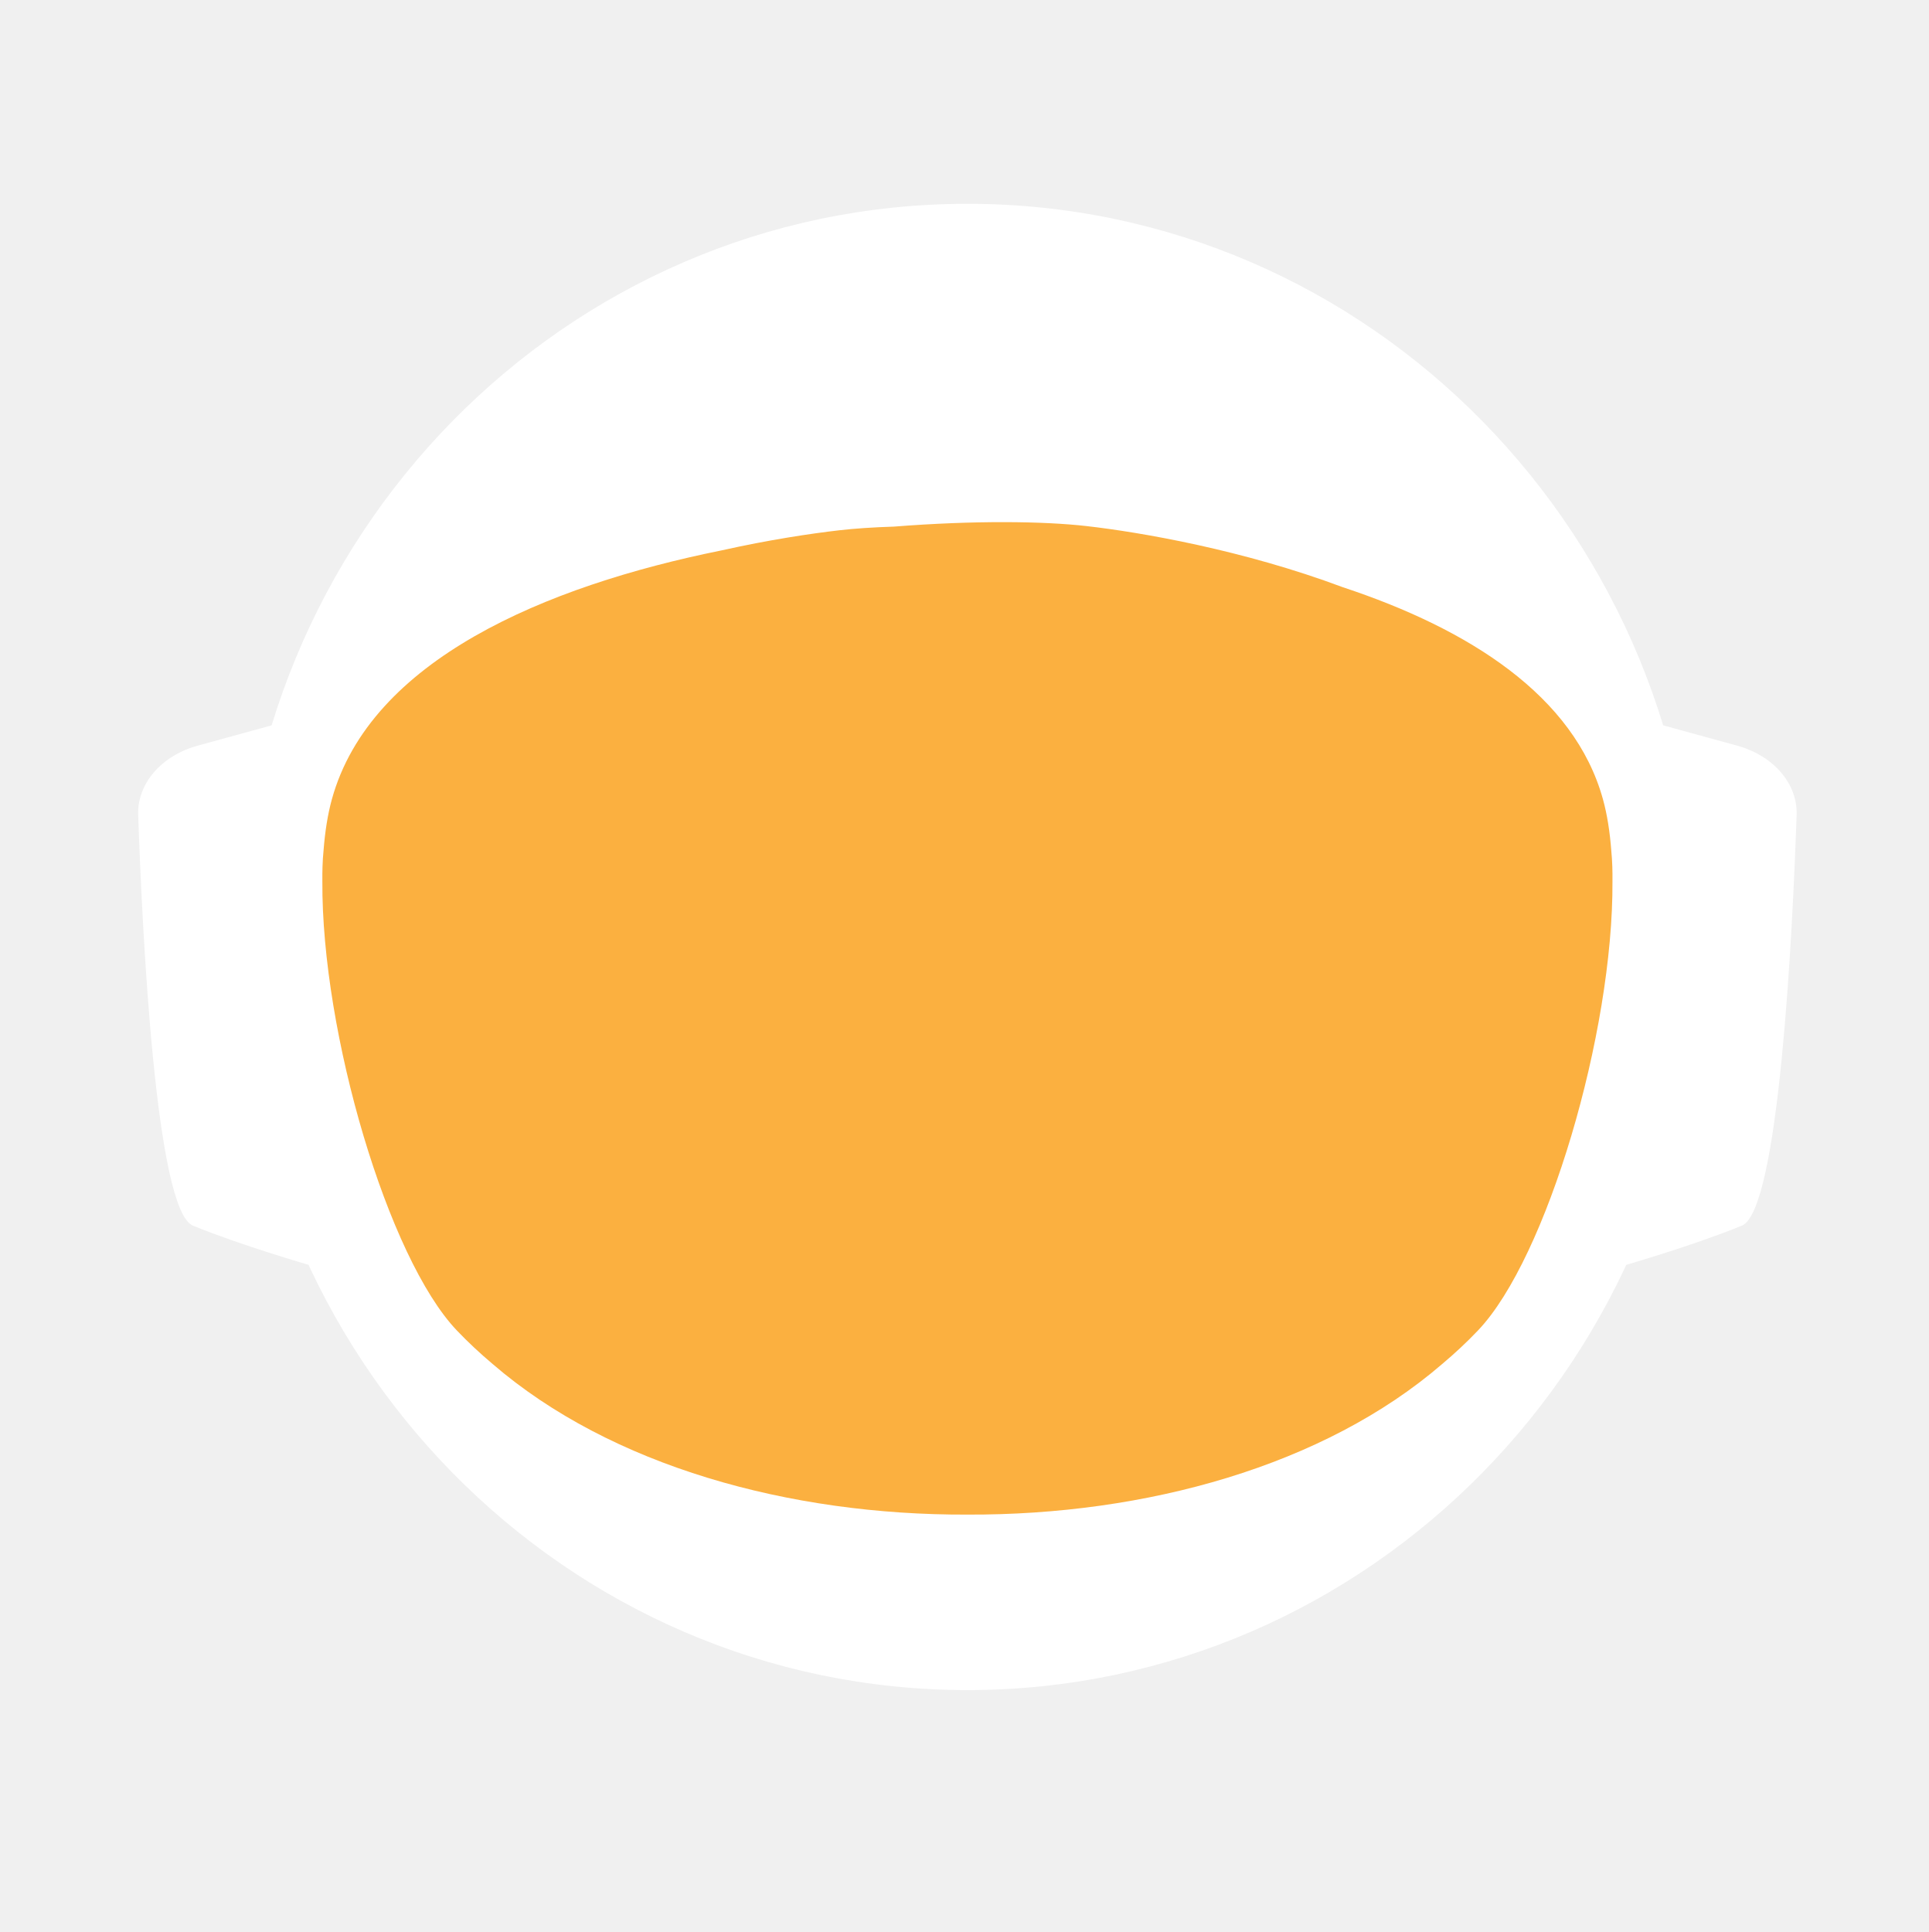
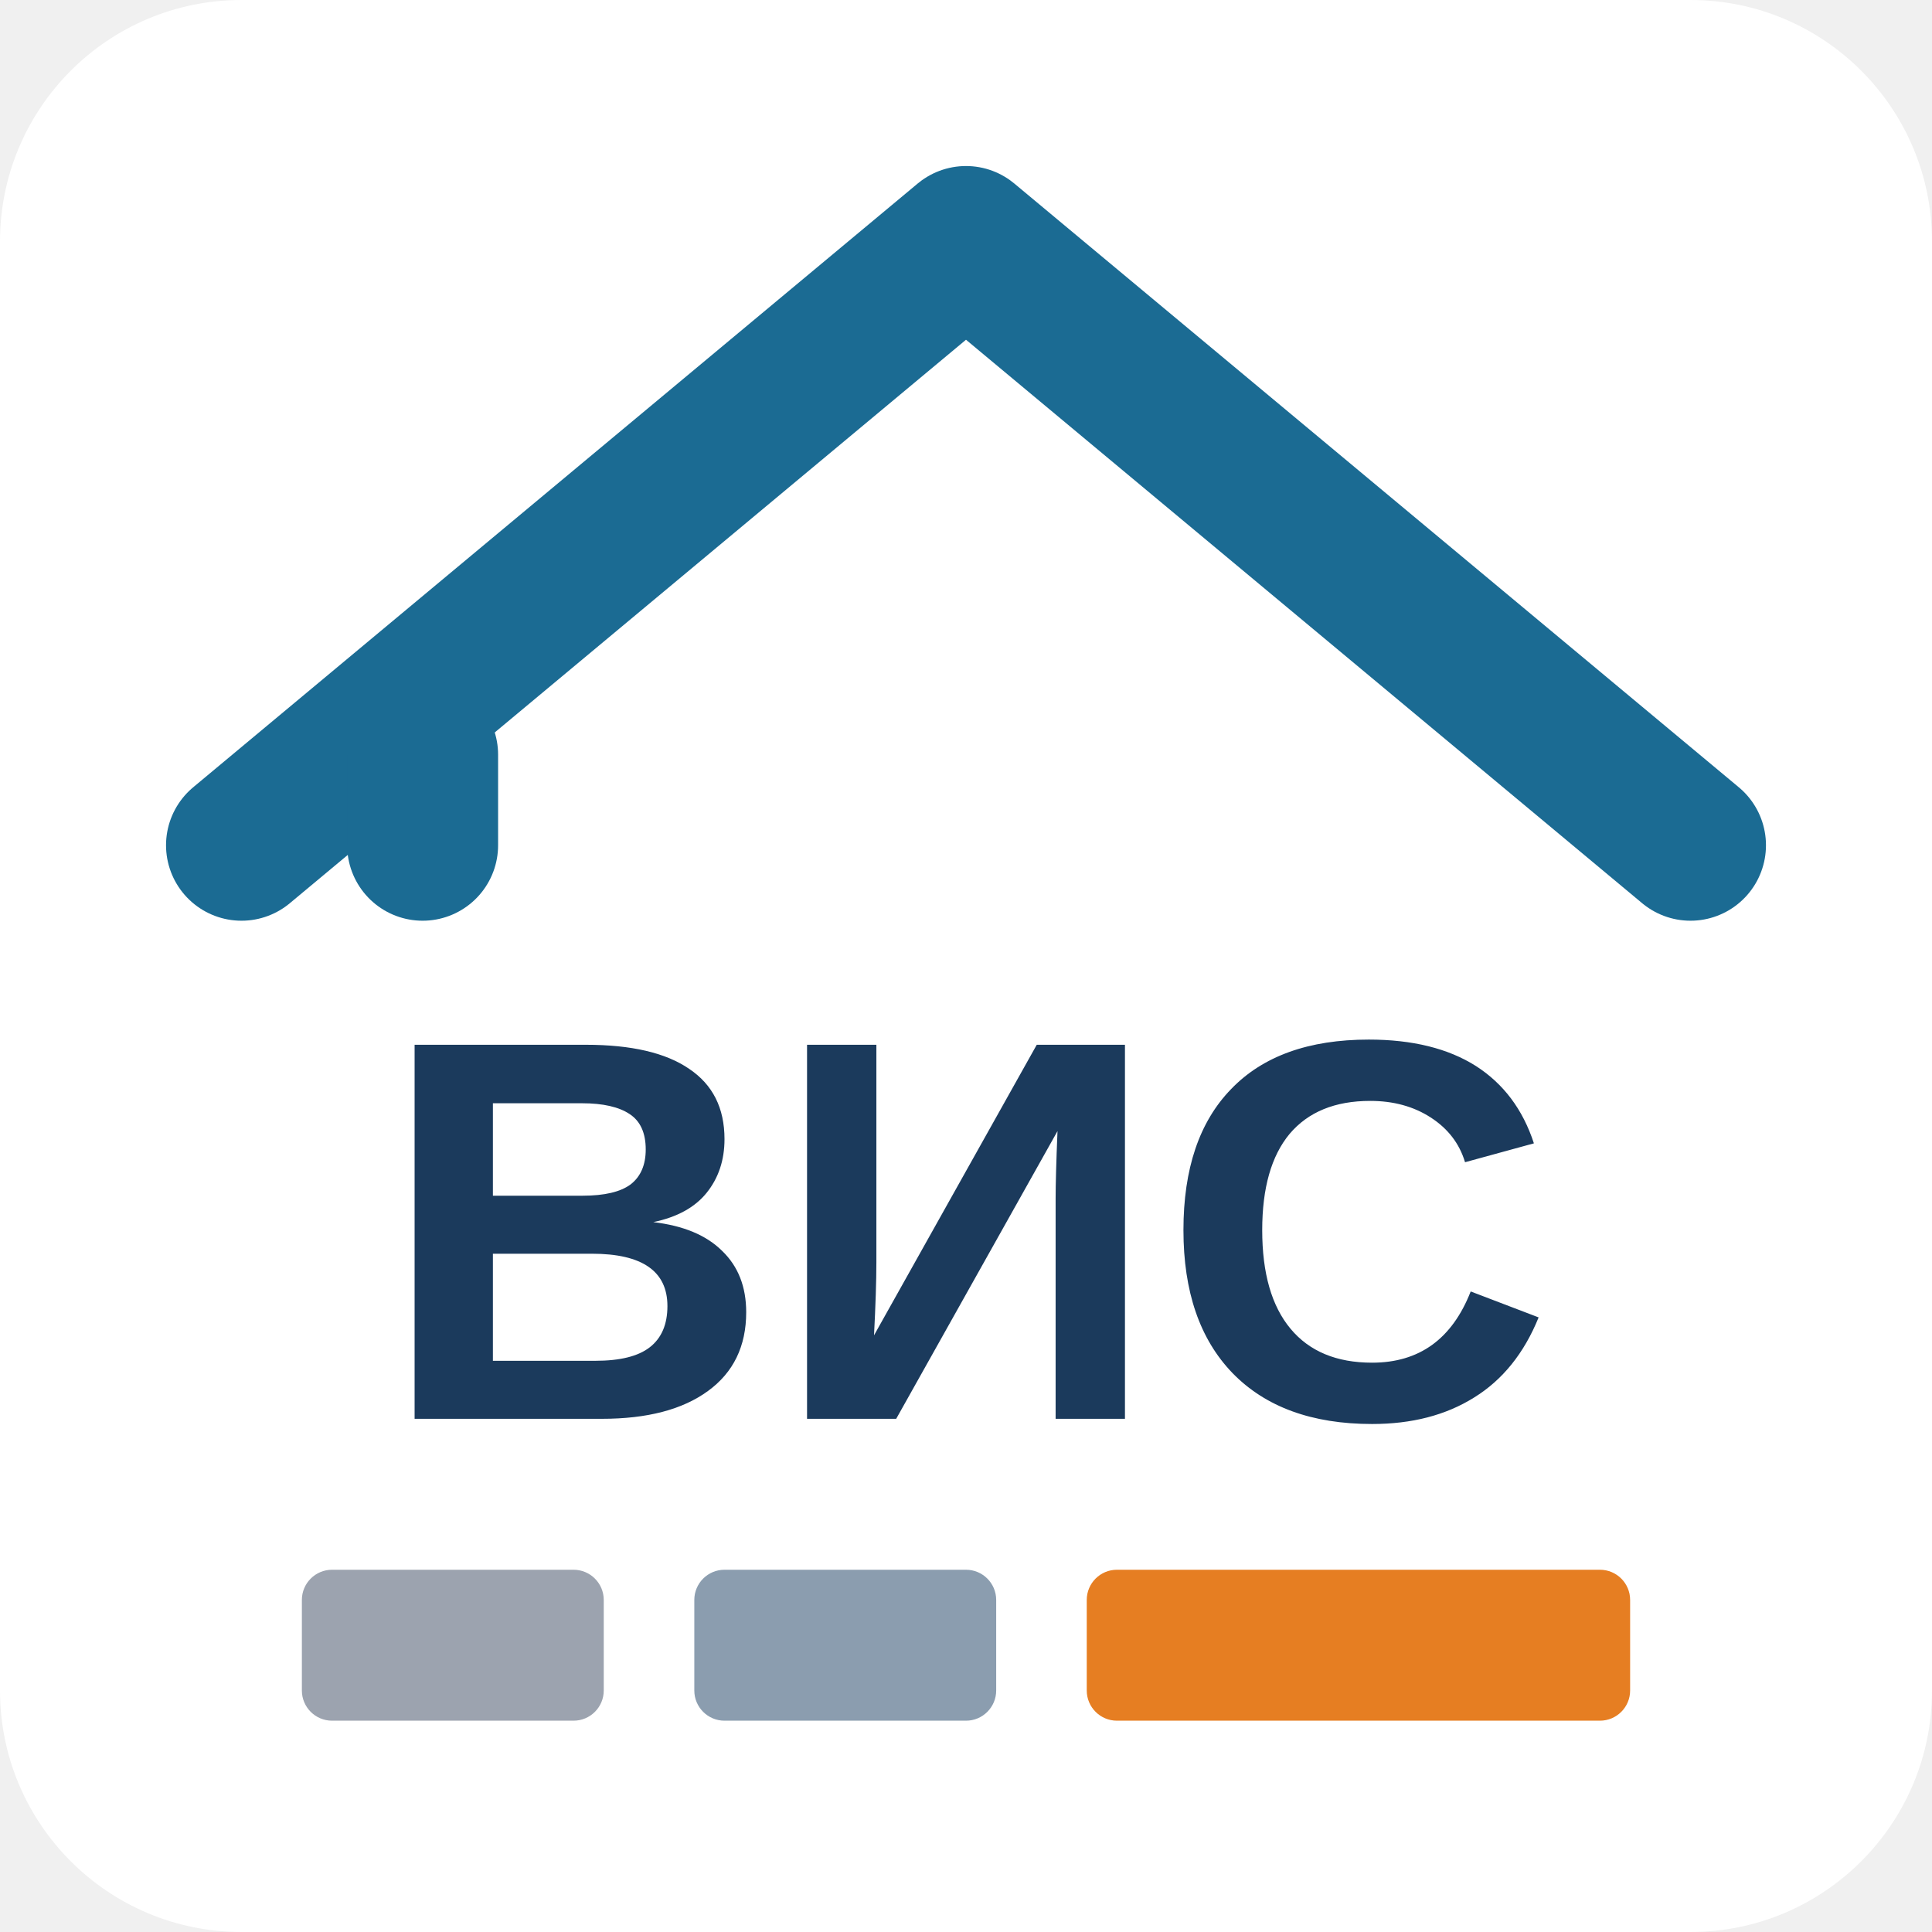
- <svg xmlns="http://www.w3.org/2000/svg" id="_Слой_2" data-name="Слой 2" viewBox="0 0 960.01 961.55">
-   <defs>
-     <style>
-             .cls-1, .cls-2 {
-             fill: #fff;
-             stroke-width: 0px;
-             }
- 
-             .cls-2 {
-             stroke-linecap: round;
-             stroke-width: 0px;
-             
-             }
- 
-             .cls-2, .cls-3 {
-             stroke: #fff;
-             stroke-width: 10px;
-             stroke-miterlimit: 10;
-             }
- 
-             .cls-4 {
-             fill: transparent;
-             stroke: #fff;
-             stroke-width: 0px;
-             }
- 
-             .cls-3 {
-             fill: #FBB040;
- 
-             stroke-width: 0px;
-             }
-         </style>
-     <linearGradient id="animated_gradient" x1="0%" y1="0%" x2="100%" y2="100%" gradientUnits="userSpaceOnUse">
-       <stop offset="100%" stop-color="#427fc1">
-         <animate attributeName="stop-color" values="#427fc1;#00bcd4;#8bc34a;#ffc107;#3f51b5;#9e9e9e;#427fc1" dur="10s" repeatCount="indefinite" />
-       </stop>
-     </linearGradient>
-   </defs>
-   <g id="_Слой_6" data-name="Слой 6">
-     <g>
-       <path class="cls-4" d="M960.01,480c0,9.16-.26,18.26-.77,27.29-.01.12-.02.25-.02.38-.04.67-.08,1.35-.13,2.03-.05.94-.11,1.88-.18,2.82-.05.88-.12,1.76-.18,2.64-.19,2.82-.42,5.62-.68,8.42-.29,3.3-.62,6.59-.99,9.87-.11,1.07-.23,2.14-.37,3.2-.34,2.96-.71,5.92-1.12,8.86-.39,2.88-.8,5.75-1.26,8.61-.12.78-.24,1.56-.37,2.34-.21,1.35-.44,2.69-.66,4.04-.45,2.69-.92,5.37-1.43,8.04-.44,2.38-.9,4.75-1.39,7.11-.01.08-.03.15-.04.23-.16.8-.33,1.6-.49,2.4-.17.8-.34,1.6-.51,2.39-.01.05-.02.1-.03.15-.63,2.94-1.27,5.87-1.96,8.79-.73,3.15-1.51,6.28-2.31,9.4-.28,1.12-.57,2.23-.86,3.34-.19.75-.39,1.51-.6,2.26-.2.75-.41,1.49-.61,2.24-.18.65-.36,1.31-.54,1.97-.18.65-.36,1.3-.55,1.96-.02.09-.05.18-.07.26-.44,1.58-.9,3.15-1.37,4.72,0,.01,0,.02,0,.03l-.66,2.22c-.22.74-.44,1.48-.67,2.22-.5,1.66-1.01,3.31-1.54,4.96-.24.75-.48,1.49-.72,2.24-.18.55-.35,1.09-.53,1.64-.48,1.46-.96,2.93-1.45,4.39-.49,1.46-.99,2.92-1.5,4.38-.51,1.45-1.02,2.91-1.54,4.35-.52,1.45-1.05,2.89-1.58,4.33-.53,1.45-1.07,2.88-1.61,4.31h-.01c-1.09,2.88-2.21,5.74-3.36,8.58-.58,1.42-1.16,2.83-1.74,4.24-.12.3-.25.58-.37.88-.36.87-.73,1.73-1.09,2.6-.11.25-.21.51-.32.76-.35.83-.71,1.65-1.07,2.47-.25.59-.5,1.17-.75,1.76-.61,1.4-1.23,2.79-1.86,4.18-.26.58-.53,1.17-.79,1.76-.49,1.11-1,2.22-1.52,3.32-.5,1.08-1.01,2.16-1.52,3.24-.05.1-.1.2-.14.3-1.27,2.7-2.57,5.38-3.89,8.04-.04.07-.07.14-.1.21-.12.24-.24.48-.36.72-.93,1.87-1.87,3.73-2.83,5.58-.26.51-.52,1.01-.78,1.52-.07.13-.14.26-.2.39-1.29,2.48-2.61,4.95-3.94,7.4-.05.09-.1.18-.14.27-.23.41-.46.83-.68,1.24-1.13,2.06-2.27,4.1-3.42,6.14-.12.22-.24.44-.37.65-.48.84-.96,1.68-1.45,2.51-.26.45-.52.9-.78,1.35-.38.66-.76,1.31-1.15,1.97-.38.65-.77,1.3-1.16,1.96-.77,1.3-1.55,2.6-2.34,3.89-.39.65-.78,1.3-1.18,1.94-.39.65-.79,1.29-1.2,1.94-.38.62-.77,1.23-1.16,1.85-.37.59-.73,1.19-1.11,1.78-.85,1.35-1.71,2.7-2.58,4.04-.02.03-.04.06-.06.09-.47.73-.94,1.46-1.43,2.18-.33.51-.66,1.02-1,1.53-.82,1.25-1.65,2.49-2.49,3.73-.5.75-1,1.49-1.51,2.22-.36.53-.72,1.06-1.08,1.58-.35.52-.71,1.04-1.08,1.56-1.35,1.97-2.73,3.92-4.12,5.86-7.16,10.01-14.7,19.73-22.61,29.14-2.33,2.8-4.71,5.57-7.12,8.31h0c-5.02,5.73-10.18,11.33-15.47,16.8-4.22,4.38-8.53,8.67-12.91,12.89-1.08,1.04-2.17,2.07-3.26,3.09-.8.76-1.61,1.52-2.42,2.27-2.1,1.97-4.23,3.91-6.37,5.81-1.01.92-2.04,1.83-3.07,2.74-2.05,1.81-4.12,3.6-6.21,5.38-1.04.89-2.09,1.77-3.14,2.65-2.1,1.76-4.21,3.5-6.34,5.23-1.07.86-2.14,1.71-3.21,2.57-39.01,31-82.97,56.06-130.48,73.81-.05.02-.1.04-.15.06-8.64,3.22-17.4,6.21-26.27,8.94-8.04,2.48-16.17,4.75-24.38,6.8-37.5,9.41-76.74,14.4-117.15,14.4s-79.63-4.99-117.12-14.4c-4.75-1.19-9.48-2.45-14.17-3.78-12.3-3.49-24.39-7.45-36.26-11.87-.11-.04-.22-.09-.33-.13-65.29-24.37-123.84-62.55-172.11-110.99-.83-.83-1.66-1.67-2.47-2.51-1.97-1.99-3.9-3.99-5.81-6.01-6.78-7.14-13.34-14.5-19.66-22.05-22.96-27.36-42.91-57.32-59.37-89.36-.1-.17-.19-.34-.27-.52-.69-1.36-1.38-2.72-2.06-4.08-2.3-4.6-4.53-9.25-6.69-13.94-2.15-4.69-4.24-9.42-6.25-14.19-1.31-3.12-2.59-6.26-3.84-9.41-.62-1.56-1.23-3.13-1.84-4.71-.12-.28-.23-.57-.33-.86-.55-1.43-1.09-2.87-1.62-4.31-.6-1.61-1.19-3.23-1.77-4.85-.03-.06-.05-.12-.07-.19-.56-1.58-1.12-3.17-1.67-4.75-.57-1.64-1.13-3.28-1.68-4.92h0c-1.1-3.31-2.16-6.62-3.2-9.95-2.04-6.61-3.95-13.29-5.72-20.02-.01-.04-.03-.09-.03-.13-2.64-10.06-4.96-20.24-6.95-30.55l-.06-.33c-.33-1.73-.66-3.47-.97-5.21-.32-1.75-.62-3.49-.92-5.24-.29-1.75-.58-3.5-.86-5.26-.27-1.75-.54-3.51-.8-5.27-.03-.18-.06-.35-.08-.53-.23-1.59-.45-3.18-.67-4.77-.19-1.42-.37-2.84-.55-4.27-.05-.35-.09-.69-.13-1.04-.66-5.32-1.23-10.67-1.72-16.05-.16-1.79-.31-3.58-.45-5.38-.07-.76-.12-1.52-.17-2.28-.18-2.44-.34-4.89-.49-7.34-.03-.51-.07-1.01-.09-1.51-.09-1.7-.17-3.41-.25-5.12-.24-5.44-.4-10.9-.46-16.39-.02-1.83-.03-3.66-.03-5.49,0-6.21.12-12.4.35-18.55.08-2.02.17-4.03.27-6.04,0-.07,0-.14.01-.21.1-2.01.22-4.02.34-6.02.26-4.08.57-8.14.93-12.19.9-10.09,2.1-20.08,3.61-29.98,3.95-25.85,9.96-51.03,17.85-75.35,1.83-5.61,3.75-11.17,5.76-16.68,1.35-3.68,2.74-7.33,4.17-10.96.71-1.82,1.44-3.63,2.18-5.44,2.95-7.22,6.08-14.35,9.36-21.39,4.11-8.8,8.48-17.46,13.1-25.96,1.88-3.46,3.79-6.89,5.76-10.29.84-1.47,1.7-2.93,2.56-4.39.11-.2.23-.41.35-.61.93-1.56,1.86-3.11,2.79-4.65.06-.11.12-.21.19-.31.83-1.36,1.66-2.71,2.5-4.06.29-.49.59-.97.91-1.45,2.91-4.66,5.91-9.26,8.98-13.81,0,0,.01-.02.02-.03,3.23-4.78,6.55-9.49,9.94-14.15,1.13-1.55,2.28-3.1,3.43-4.64,1.15-1.54,2.31-3.07,3.48-4.6C186.58,73.83,324.67.05,480,.05c128.41,0,245.04,50.41,331.18,132.53,4.17,3.98,8.26,8.02,12.29,12.15,1.34,1.37,2.67,2.75,4,4.14.06.05.1.1.14.14,1.27,1.34,2.54,2.69,3.8,4.05,1.31,1.4,2.61,2.82,3.9,4.24,1.29,1.41,2.57,2.83,3.83,4.26.17.18.33.36.49.55,1.01,1.14,2.02,2.29,3.02,3.44.55.63,1.1,1.28,1.65,1.92,2.04,2.38,4.06,4.77,6.05,7.19.03.02.05.05.08.08.99,1.21,1.99,2.43,2.98,3.66.27.33.55.67.81,1.01,1.15,1.42,2.28,2.85,3.41,4.28.8,1.02,1.6,2.05,2.4,3.08.09.11.17.22.25.33.62.79,1.23,1.59,1.84,2.39.74.98,1.48,1.96,2.22,2.95.65.86,1.29,1.72,1.93,2.59.12.15.23.31.35.47.65.89,1.3,1.78,1.95,2.67,1.6,2.19,3.17,4.4,4.72,6.62.49.7.98,1.4,1.47,2.1.13.19.26.38.39.56.97,1.4,1.93,2.8,2.88,4.21,1.21,1.78,2.4,3.57,3.57,5.37.94,1.42,1.87,2.85,2.79,4.29,1.04,1.62,2.07,3.25,3.09,4.88,2.04,3.27,4.05,6.57,6.01,9.9.98,1.66,1.95,3.33,2.92,5.01.96,1.66,1.91,3.34,2.85,5.02t.01.02c.89,1.6,1.78,3.21,2.66,4.82.15.26.29.53.42.79.73,1.34,1.45,2.68,2.16,4.03.16.28.31.56.45.84.88,1.67,1.75,3.34,2.61,5.02.86,1.67,1.7,3.36,2.54,5.05.25.5.49,1,.74,1.5.62,1.24,1.22,2.48,1.82,3.73.82,1.7,1.63,3.41,2.44,5.13.05.09.09.19.13.28.39.86.79,1.71,1.18,2.57.4.85.79,1.71,1.18,2.58.29.64.57,1.28.85,1.92.5,1.11.99,2.21,1.48,3.32.01.03.03.06.04.09.78,1.78,1.55,3.56,2.31,5.35.76,1.8,1.51,3.61,2.25,5.41.73,1.81,1.46,3.61,2.18,5.43h0c.71,1.82,1.42,3.64,2.11,5.46.63,1.66,1.25,3.32,1.86,4.98.23.62.46,1.24.68,1.86.37,1.01.74,2.02,1.09,3.04.21.58.41,1.15.61,1.73.2.56.39,1.12.59,1.68.16.48.33.95.49,1.43.22.63.43,1.25.64,1.88.53,1.56,1.05,3.13,1.56,4.7.24.72.47,1.43.7,2.15l.06.18c.36,1.13.72,2.27,1.08,3.41.14.43.27.86.4,1.29.2.66.41,1.31.61,1.97.08.28.17.55.25.83.21.69.42,1.38.62,2.07.04.13.08.27.12.4.19.64.38,1.28.57,1.93.17.57.34,1.14.5,1.72l.54,1.89c.25.89.5,1.78.75,2.68.26.91.51,1.82.76,2.74.03.14.07.27.11.4.36,1.31.71,2.63,1.04,3.95.19.67.36,1.34.53,2.02.78,3.03,1.52,6.09,2.24,9.15.15.64.31,1.28.46,1.92.04.17.07.33.11.49.17.73.34,1.46.5,2.19.07.33.15.67.22,1,.58,2.53,1.12,5.08,1.64,7.63.26,1.26.52,2.52.76,3.79.16.82.32,1.65.48,2.47.02.07.03.15.04.22.13.65.25,1.31.38,1.97.11.62.23,1.24.34,1.86.22,1.14.42,2.29.62,3.43.18.99.35,1.97.51,2.96.18,1.07.36,2.13.52,3.2.15.83.28,1.67.4,2.5.08.48.16.97.23,1.46.02.13.04.25.05.37.15.97.3,1.95.44,2.93.15.98.29,1.96.42,2.94.13.94.25,1.89.38,2.83.24,1.8.48,3.61.7,5.42.15,1.25.31,2.5.45,3.76.08.7.16,1.41.24,2.11.03.33.07.66.1,1,.15,1.27.28,2.54.4,3.81.05.53.1,1.06.15,1.59.09.9.18,1.81.26,2.72.02.19.03.39.05.59.16,1.72.3,3.45.43,5.17.02.22.04.44.05.66,0,.11.02.21.02.31.11,1.48.22,2.96.32,4.45,0,.13.02.27.03.4.01.22.03.45.04.67.1,1.55.2,3.1.28,4.65,0,.1.01.2.02.3.05.81.08,1.63.12,2.44.04.77.08,1.53.12,2.3.13,2.76.22,5.52.3,8.29.02.53.04,1.07.04,1.61.02.94.04,1.87.06,2.81.02.93.04,1.87.05,2.81v.25c0,1.03.03,2.05.03,3.08.02,1.03.02,2.06.02,3.09Z" />
-       <g>
-         <path id="_ухо" data-name="ухо" class="cls-4" d="M194.68,355.85l-39.26,10.79c-15.37,4.22-25.55,16.06-25.09,29.21,1.71,49.79,7.38,166.77,23.08,173.21,19.97,8.19,48.94,16.58,48.94,16.58l-7.66-229.78Z" />
-         <path id="_ухо-2" data-name="ухо" class="cls-4" d="M765.33,355.85l39.26,10.79c15.37,4.22,25.55,16.06,25.09,29.21-1.71,49.79-7.38,166.77-23.08,173.21-19.97,8.19-48.94,16.58-48.94,16.58l7.66-229.78Z" />
-       </g>
-       <path class="cls-4" d="M838.95,789.8c-2.27,2.8-4.59,5.57-6.94,8.31h0c-3.49,4.08-7.04,8.09-10.67,12.04-1.93,2.12-3.89,4.23-5.87,6.31-46.79,49.23-103.8,88.2-167.52,113.3l-.15.06c-.73.29-1.47.57-2.2.86-.06.02-.13.04-.2.07-14.7,5.69-29.76,10.64-45.13,14.81-38.38,10.44-78.69,15.99-120.27,15.99s-81.9-5.55-120.28-15.99c-15.32-4.16-30.32-9.1-44.97-14.76-.13-.05-.24-.1-.36-.14-.65-.24-1.3-.49-1.94-.75-.01-.01-.03-.01-.04-.01-.1-.04-.19-.08-.29-.12-61.77-24.33-117.26-61.69-163.22-108.81-.19-.19-.39-.39-.58-.59-2.32-2.38-4.6-4.79-6.87-7.22-.4-.43-.81-.87-1.21-1.3-6.61-7.14-13.01-14.5-19.18-22.05,0-.3.01-.61.03-.92,2.72-51.31,98.65-95.57,148.26-115.08h.01c17.38-6.85,29.08-10.65,29.08-10.65h363.13s11.7,3.8,29.08,10.65h.01c49.61,19.51,145.54,63.77,148.26,115.08.02.31.03.61.03.91Z" />
-       <ellipse id="_голова" data-name="голова" class="cls-4" cx="480.01" cy="451.53" rx="303.07" ry="309.17" />
-       <ellipse id="_контур_голова" data-name="контур голова" class="cls-4" cx="480.01" cy="451.53" rx="303.07" ry="309.17" />
-       <path class="cls-4" d="M960,478.46v1.54c0,1.73-.01,3.45-.03,5.18-.02,2.42-.07,4.84-.14,7.25-.01.94-.04,1.87-.07,2.81-.01.44-.03.88-.05,1.32-.03,1.23-.08,2.45-.14,3.67-.01.4-.02.8-.05,1.19-.05,1.28-.11,2.55-.18,3.83-.03.68-.07,1.36-.1,2.04-.01.12-.02.25-.02.38-.04.67-.08,1.35-.13,2.03-.05.94-.11,1.88-.18,2.82-.05.88-.12,1.76-.18,2.64-.03.47-.07.94-.11,1.41-.09,1.24-.19,2.48-.29,3.72-.05.63-.1,1.26-.16,1.89-.04.47-.08.94-.12,1.4-.04.47-.09.94-.14,1.4-.05.6-.1,1.2-.17,1.8-.11,1.18-.22,2.35-.35,3.52-.05.5-.1.99-.16,1.49-.06.55-.11,1.11-.17,1.66-.07.56-.13,1.11-.2,1.66-.05.51-.11,1.02-.17,1.54-.12,1.05-.25,2.09-.39,3.14-.11.95-.23,1.91-.35,2.86-.12.95-.25,1.91-.38,2.86s-.26,1.9-.4,2.85c-.14.95-.28,1.9-.42,2.85-.14.97-.29,1.94-.44,2.91-.12.78-.24,1.56-.37,2.34-.21,1.35-.44,2.69-.66,4.04-.45,2.68-.93,5.36-1.43,8.04-.25,1.33-.51,2.67-.77,4-.21,1.12-.44,2.23-.66,3.34-.16.8-.33,1.6-.49,2.4-.17.8-.34,1.6-.51,2.39-.29,1.38-.59,2.77-.9,4.15-.23,1.03-.47,2.07-.71,3.1-.12.56-.25,1.13-.38,1.69-.14.56-.27,1.13-.41,1.69-.29,1.23-.58,2.47-.89,3.69,0,.02-.01.05-.02.07-.05.24-.11.48-.17.71-.26,1.07-.53,2.14-.81,3.21-.03.12-.06.25-.1.37-.24,1.01-.5,2-.77,3-.19.75-.39,1.51-.6,2.26-.2.75-.41,1.49-.61,2.24-.18.65-.36,1.31-.54,1.97-.18.65-.36,1.3-.55,1.96-.15.57-.32,1.15-.49,1.72-.31,1.1-.63,2.2-.96,3.3l-.66,2.22c-.22.74-.44,1.48-.67,2.22-.38,1.27-.77,2.54-1.18,3.8-.52,1.68-1.06,3.36-1.61,5.04-.48,1.46-.96,2.93-1.45,4.39-.49,1.46-.99,2.91-1.5,4.37h0c-.51,1.46-1.02,2.92-1.54,4.36-.52,1.45-1.05,2.89-1.58,4.33-.53,1.45-1.07,2.88-1.61,4.31h-.01c-1.1,2.88-2.22,5.73-3.36,8.57h0c-.58,1.43-1.16,2.84-1.74,4.25-.59,1.42-1.18,2.83-1.78,4.23-.6,1.41-1.21,2.82-1.82,4.22h0c-.61,1.41-1.23,2.8-1.86,4.19-.26.58-.53,1.17-.79,1.76-.27.59-.54,1.18-.81,1.76-.23.52-.47,1.04-.71,1.56-.5,1.08-1.01,2.16-1.52,3.24-.19.41-.39.82-.59,1.23-.49,1.04-.99,2.07-1.49,3.1-.53,1.11-1.07,2.21-1.61,3.31-.11.24-.22.47-.35.7-.03.07-.06.14-.1.21-.62,1.26-1.25,2.51-1.89,3.76-.69,1.36-1.38,2.71-2.08,4.06-1.41,2.7-2.84,5.39-4.29,8.06-.73,1.33-1.46,2.66-2.2,3.99-1.47,2.65-2.98,5.29-4.5,7.91-.38.66-.76,1.31-1.15,1.97-.38.65-.77,1.3-1.16,1.96-.77,1.3-1.55,2.6-2.34,3.89-.39.65-.78,1.3-1.18,1.94-.39.65-.79,1.29-1.2,1.94-.6.97-1.21,1.94-1.82,2.9-.15.25-.29.49-.45.73-.15.25-.31.49-.47.73-.33.51-.65,1.02-.98,1.53-.32.52-.65,1.02-.98,1.53-.05.08-.1.17-.15.25-.02.03-.04.06-.06.09-.07.11-.15.22-.23.33-.4.62-.8,1.23-1.2,1.85-.33.51-.66,1.02-1,1.53-.82,1.25-1.65,2.49-2.49,3.73-.5.75-1,1.49-1.51,2.22-.36.53-.72,1.06-1.08,1.58-.35.52-.71,1.04-1.08,1.56-.67.99-1.36,1.97-2.05,2.95-.69.98-1.38,1.96-2.08,2.94-7.15,10.01-14.69,19.73-22.61,29.14-2.33,2.8-4.7,5.57-7.11,8.31h0c-5.02,5.72-10.17,11.32-15.45,16.79-1.98,2.05-3.97,4.07-5.98,6.08-2.29,2.29-4.61,4.56-6.95,6.79-1.08,1.04-2.17,2.07-3.26,3.09-.8.76-1.61,1.52-2.42,2.27-2.1,1.97-4.23,3.91-6.37,5.81-1.01.92-2.04,1.83-3.07,2.74-2.05,1.82-4.12,3.62-6.21,5.38-1.04.89-2.09,1.77-3.14,2.65-2.1,1.78-4.21,3.52-6.34,5.23-1.07.86-2.14,1.71-3.21,2.57-2.44,1.94-4.9,3.86-7.37,5.74-37.8,28.9-80.01,52.28-125.46,68.99-.06.02-.13.04-.2.07-7.86,2.88-15.82,5.57-23.87,8.05-7.99,2.46-16.07,4.72-24.23,6.76-37.54,9.43-76.83,14.44-117.3,14.44s-79.74-5.01-117.28-14.44c-4.7-1.17-9.37-2.42-14.01-3.74-11.63-3.3-23.07-7.02-34.32-11.16-63.91-23.48-121.44-60.18-169.28-106.79-1.72-1.67-3.42-3.35-5.11-5.05-.83-.84-1.66-1.68-2.48-2.52-1.96-1.98-3.88-3.99-5.8-6-6.77-7.14-13.33-14.5-19.66-22.05-4.28-5.1-8.45-10.3-12.51-15.59-1.36-1.76-2.7-3.53-4.03-5.31-.08-.1-.15-.2-.22-.3-.1-.14-.21-.28-.31-.42-.62-.83-1.25-1.65-1.86-2.48-.4-.55-.8-1.1-1.2-1.65-.14-.2-.29-.4-.43-.6-.04-.06-.09-.12-.13-.17-.12-.16-.24-.33-.35-.49-2.49-3.43-4.93-6.89-7.32-10.38,0,0,0-.01,0-.01-1.66-2.43-3.31-4.87-4.92-7.33-.43-.63-.84-1.26-1.23-1.89-5.28-8.07-10.3-16.3-15.07-24.69-.05-.09-.1-.19-.15-.28-.79-1.4-1.58-2.79-2.36-4.2-.11-.19-.21-.39-.31-.58-.16-.29-.32-.57-.47-.85-.12-.22-.24-.44-.36-.66-.23-.41-.45-.81-.67-1.21-.22-.4-.44-.8-.66-1.21-.47-.87-.93-1.74-1.4-2.62-.13-.25-.27-.51-.41-.76-.2-.38-.4-.76-.61-1.15-.78-1.47-1.55-2.95-2.31-4.43-.02-.04-.05-.08-.06-.13-.1-.17-.19-.34-.27-.52-.69-1.36-1.38-2.72-2.06-4.08-1.15-2.3-2.28-4.61-3.4-6.94-1.12-2.32-2.22-4.66-3.29-7-.54-1.17-1.08-2.34-1.6-3.52-.43-.96-.85-1.91-1.28-2.86-.39-.87-.77-1.74-1.15-2.62-.11-.24-.21-.47-.31-.71-.64-1.49-1.28-2.98-1.91-4.48-1.32-3.12-2.6-6.26-3.84-9.41-.08-.19-.15-.38-.23-.58-.54-1.37-1.08-2.75-1.61-4.13-.12-.28-.23-.57-.33-.86-.55-1.43-1.09-2.87-1.62-4.31-.6-1.61-1.19-3.23-1.77-4.85-.03-.06-.05-.12-.07-.19-.56-1.58-1.12-3.17-1.67-4.75-.57-1.64-1.13-3.28-1.68-4.92h0c-.55-1.66-1.09-3.31-1.63-4.97-.53-1.66-1.05-3.32-1.57-4.98-.51-1.66-1.02-3.33-1.52-5-.5-1.68-.99-3.35-1.47-5.03-.47-1.65-.92-3.3-1.38-4.95,0-.01-.01-.02-.01-.03-.02-.05-.03-.1-.05-.16-.44-1.61-.87-3.23-1.29-4.85-.01-.04-.03-.09-.03-.13-.01-.02-.02-.03-.02-.05-.66-2.5-1.3-5-1.9-7.52-.21-.83-.41-1.66-.61-2.49-.02-.07-.04-.14-.06-.22-.38-1.63-.76-3.26-1.13-4.9-.02-.05-.03-.11-.04-.16-.28-1.22-.55-2.45-.81-3.67-.12-.5-.22-.99-.33-1.49-.09-.42-.18-.84-.27-1.26-.05-.24-.1-.49-.15-.73-.05-.23-.1-.46-.14-.69-.1-.48-.21-.96-.3-1.44-.08-.36-.16-.71-.23-1.06l-.18-.9c-.27-1.32-.53-2.64-.78-3.97l-.06-.33c-.29-1.45-.56-2.9-.82-4.35-.05-.29-.11-.57-.15-.86-.1-.52-.2-1.05-.29-1.57-.06-.35-.13-.7-.18-1.05-.08-.42-.15-.83-.22-1.24-.08-.46-.16-.92-.23-1.38-.13-.75-.26-1.51-.38-2.26-.05-.25-.09-.5-.12-.75l-.36-2.25c-.07-.42-.14-.83-.2-1.25-.14-.91-.28-1.83-.42-2.74-.06-.42-.13-.85-.18-1.28-.03-.18-.06-.35-.08-.53-.23-1.59-.45-3.18-.67-4.77-.19-1.42-.37-2.84-.55-4.27-.05-.35-.09-.69-.13-1.04-.16-1.33-.32-2.66-.48-4-.07-.5-.13-1-.18-1.5-.19-1.73-.38-3.45-.55-5.18-.04-.42-.09-.84-.12-1.26-.02-.11-.03-.22-.03-.34-.11-1.02-.21-2.04-.3-3.06-.02-.24-.04-.47-.06-.71-.09-.96-.18-1.94-.25-2.91-.05-.5-.09-.99-.13-1.49-.03-.33-.05-.65-.07-.98-.07-.76-.12-1.52-.17-2.28-.09-1.22-.18-2.44-.26-3.67-.01-.16-.02-.32-.03-.48h0c-.07-1.07-.14-2.13-.2-3.19-.03-.51-.07-1.01-.09-1.51-.03-.5-.06-1-.08-1.51-.07-1.2-.13-2.4-.17-3.61-.01-.21-.02-.43-.03-.64-.07-1.39-.12-2.78-.17-4.17-.02-.38-.03-.77-.04-1.16-.02-.72-.05-1.44-.06-2.17,0-.17,0-.34,0-.51,0-.05,0-.11-.01-.16-.03-.94-.05-1.87-.07-2.81,0-.22-.01-.44-.01-.66-.01-.33-.01-.66-.02-.99-.03-1.04-.04-2.08-.04-3.12-.01-.17-.01-.34-.01-.51-.02-1.66-.03-3.32-.03-4.98,0-1.55.01-3.1.03-4.65,0-.51,0-1.01.01-1.52v-.25c.03-1.88.06-3.75.11-5.62.01-.6.03-1.2.05-1.79.03-1.26.07-2.51.12-3.76.01-.32.02-.64.04-.96.02-.61.04-1.22.07-1.83.04-1.04.09-2.08.14-3.11.02-.37.03-.73.06-1.1,0-.07,0-.14.01-.21.02-.63.05-1.26.09-1.88.02-.38.04-.76.07-1.13.02-.41.04-.82.07-1.23.03-.6.07-1.19.11-1.78.03-.5.06-.99.09-1.48.08-1.17.16-2.33.25-3.49.04-.56.08-1.11.12-1.67.11-1.36.22-2.73.34-4.09.04-.49.08-.98.13-1.46.02-.29.04-.58.07-.87.08-.91.17-1.82.26-2.72.01-.06.01-.13.02-.19.1-1,.2-1.99.3-2.99.02-.2.04-.39.06-.59.02-.18.04-.35.06-.53.11-1.14.23-2.27.37-3.42.02-.26.05-.53.08-.79.11-.92.22-1.83.33-2.74.02-.16.04-.32.06-.47.26-2.17.54-4.34.83-6.5.05-.37.1-.74.15-1.12.06-.39.1-.79.16-1.18.1-.72.2-1.43.31-2.15.18-1.24.36-2.48.55-3.72.01-.12.03-.24.05-.37.14-.95.3-1.9.45-2.84.11-.71.23-1.42.34-2.12.04-.24.08-.48.12-.72.13-.77.26-1.55.4-2.33.04-.25.09-.49.13-.74.05-.32.11-.63.16-.95.11-.63.22-1.27.33-1.9.34-1.93.7-3.86,1.07-5.78.01-.07.02-.15.04-.22.32-1.65.64-3.3.98-4.94.08-.44.17-.88.26-1.32.37-1.79.75-3.57,1.14-5.35.39-1.83.8-3.65,1.22-5.47.04-.16.07-.32.11-.49.21-.91.42-1.81.65-2.71.22-.98.46-1.96.7-2.94.14-.59.29-1.18.44-1.76.29-1.22.6-2.44.91-3.66.03-.11.06-.23.09-.34.98-3.84,2.02-7.65,3.1-11.45.26-.93.53-1.85.8-2.77.04-.14.08-.28.12-.41.23-.79.46-1.58.69-2.36.04-.13.08-.27.12-.4.16-.55.33-1.1.5-1.65.05-.15.1-.31.14-.47.28-.91.56-1.83.84-2.75.11-.36.22-.73.34-1.09.53-1.69,1.06-3.37,1.61-5.05.6-1.87,1.22-3.73,1.85-5.59.28-.82.56-1.64.85-2.45.06-.21.13-.41.2-.61.22-.65.45-1.29.67-1.93.09-.28.19-.55.29-.83.62-1.76,1.26-3.52,1.9-5.27.67-1.84,1.35-3.67,2.05-5.5h0c.69-1.83,1.4-3.65,2.12-5.46.71-1.82,1.44-3.63,2.18-5.44.73-1.8,1.48-3.6,2.24-5.4h0c.76-1.8,1.53-3.58,2.31-5.36.78-1.78,1.57-3.56,2.37-5.33.8-1.77,1.61-3.54,2.44-5.3.51-1.1,1.03-2.2,1.55-3.29.53-1.1,1.05-2.19,1.58-3.28.53-1.09,1.06-2.18,1.6-3.27.1-.22.21-.43.32-.65.43-.87.86-1.73,1.31-2.6,1.07-2.16,2.18-4.31,3.31-6.44,0-.02,0-.03.01-.04.17-.33.35-.66.52-.99.12-.23.24-.46.37-.69.83-1.58,1.68-3.15,2.53-4.71,1.88-3.46,3.79-6.89,5.76-10.29.84-1.47,1.7-2.93,2.56-4.39.11-.2.23-.41.35-.61.93-1.56,1.86-3.11,2.79-4.65.06-.11.12-.21.19-.31.83-1.36,1.66-2.71,2.5-4.06.29-.49.59-.97.91-1.45,2.17-3.49,4.41-6.96,6.69-10.39.76-1.14,1.52-2.28,2.29-3.42,0,0,.01-.02.02-.03.81-1.2,1.62-2.4,2.45-3.59.26-.38.52-.77.79-1.15.54-.77,1.08-1.54,1.62-2.31.03-.04.06-.09.1-.14,1.64-2.33,3.29-4.66,4.98-6.96,1.13-1.55,2.28-3.1,3.43-4.64,1.15-1.54,2.31-3.07,3.48-4.6,9.59-12.52,19.79-24.55,30.55-36.05,2.3-2.46,4.63-4.9,6.99-7.31h0C223.55,55.49,345.29,0,480,0c122.4,0,234.09,45.81,318.87,121.24,4.17,3.71,8.27,7.49,12.31,11.34,2.09,1.98,4.15,3.98,6.2,6.02,1.02,1,2.04,2.02,3.06,3.05,1.01,1.02,2.02,2.05,3.03,3.08,1.34,1.37,2.67,2.75,4,4.14.06.05.1.1.14.14,1.27,1.34,2.54,2.69,3.8,4.05,1.31,1.4,2.61,2.82,3.9,4.24,1.29,1.41,2.57,2.83,3.83,4.26.17.18.33.36.49.55,1.01,1.14,2.02,2.29,3.02,3.44.55.63,1.1,1.28,1.65,1.92,2.05,2.37,4.06,4.77,6.05,7.19.03.02.05.05.08.08.99,1.21,1.99,2.43,2.98,3.66.27.33.55.67.81,1.01,1.15,1.42,2.28,2.85,3.41,4.28.8,1.02,1.6,2.05,2.4,3.08.09.11.17.22.25.33.62.79,1.23,1.59,1.84,2.39.74.98,1.48,1.96,2.22,2.95.65.86,1.29,1.72,1.93,2.59.12.15.23.31.35.47.65.89,1.3,1.78,1.95,2.67,1.6,2.19,3.17,4.4,4.72,6.62.49.7.98,1.4,1.47,2.1,1.1,1.58,2.19,3.17,3.27,4.77,1.21,1.78,2.4,3.57,3.57,5.37.94,1.42,1.87,2.85,2.79,4.29,1.04,1.62,2.07,3.25,3.09,4.88,2.04,3.27,4.05,6.57,6.01,9.9.98,1.66,1.95,3.33,2.92,5.01.96,1.66,1.91,3.34,2.85,5.02t.01.02c.89,1.6,1.78,3.21,2.66,4.82.15.26.29.53.42.79.73,1.34,1.45,2.68,2.16,4.03.16.28.31.56.45.84.88,1.67,1.75,3.34,2.61,5.02.86,1.67,1.7,3.36,2.54,5.05.25.5.49,1,.74,1.5.62,1.24,1.22,2.48,1.82,3.73.82,1.7,1.63,3.41,2.44,5.13.05.09.09.19.13.28.39.86.79,1.71,1.18,2.57.4.85.79,1.71,1.18,2.58.8,1.77,1.59,3.55,2.37,5.33.78,1.78,1.55,3.56,2.31,5.35h0c.76,1.81,1.51,3.61,2.25,5.41.73,1.81,1.46,3.61,2.18,5.43h0c.71,1.82,1.42,3.64,2.11,5.46.63,1.66,1.25,3.32,1.86,4.98.23.62.46,1.24.68,1.86.16.44.31.87.46,1.31.11.29.21.58.32.86.11.29.21.58.31.87.21.58.41,1.15.61,1.73.2.56.39,1.12.59,1.68.16.48.33.95.49,1.43.22.63.43,1.25.64,1.88.53,1.56,1.05,3.13,1.56,4.7.24.72.47,1.43.7,2.15l.06.18c.36,1.13.72,2.27,1.08,3.41.14.43.27.86.4,1.29.2.66.41,1.31.61,1.97.08.28.17.55.25.83.21.69.42,1.38.62,2.07.04.13.08.27.12.4.19.64.38,1.28.57,1.93.17.57.34,1.14.5,1.72l.54,1.89c.25.89.5,1.78.75,2.68.26.91.51,1.82.76,2.74.03.14.07.27.11.4.36,1.31.71,2.63,1.04,3.95.15.56.3,1.12.44,1.68.03.11.06.23.09.34.46,1.8.91,3.61,1.35,5.42.46,1.88.91,3.76,1.35,5.65.04.17.07.33.11.49.17.73.34,1.46.5,2.19.07.33.15.67.22,1,.17.76.34,1.52.5,2.28.39,1.78.77,3.56,1.14,5.35.09.44.18.88.26,1.32.17.82.34,1.64.5,2.47.16.82.32,1.65.48,2.47.02.07.03.15.04.22.13.65.25,1.31.38,1.97.11.62.23,1.24.34,1.86.12.65.24,1.3.35,1.95.09.49.18.99.27,1.48.18.99.35,1.97.51,2.96.08.49.16.99.24,1.48.1.57.19,1.14.28,1.72.15.83.28,1.67.4,2.5.08.48.16.97.23,1.46.02.13.04.25.05.37.15.97.3,1.95.44,2.93.15.98.29,1.96.42,2.94.15,1.1.3,2.19.44,3.29.19,1.4.37,2.8.54,4.21.2,1.5.38,3,.55,4.51.08.7.16,1.41.24,2.11.03.33.07.66.1,1,.08.74.16,1.48.23,2.22.06.53.11,1.06.17,1.59.05.53.1,1.06.15,1.59.09.9.18,1.81.26,2.72.07.77.14,1.55.2,2.33.1,1.14.19,2.29.29,3.43.01.22.03.44.05.66.04.56.08,1.11.12,1.67.07.92.14,1.83.2,2.76.02.24.03.49.05.73.02.34.04.68.06,1.03.05.74.1,1.48.14,2.23.05.78.1,1.57.14,2.36.06,1.06.11,2.13.16,3.19.03.51.06,1.03.08,1.55s.04,1.04.06,1.56c.04.93.08,1.86.11,2.79.05,1.25.09,2.5.12,3.76.02.59.04,1.19.05,1.79.02.94.04,1.87.06,2.81.02.93.04,1.87.05,2.81v.25c0,1.03.03,2.05.03,3.08.01.52.01,1.03.01,1.55Z" />
-       <g>
-         <path class="cls-4" d="M426.04,275.78c67.33-7.7,292.37,6.33,321.97,113.43,15.84,57.33-17.86,187.45-52.66,223.99-98.03,102.94-337.53,105.39-433.4-3.42-29.47-33.44-55.48-138.99-53.91-192.05,3.11-105.06,164.35-135.83,218-141.96Z" />
-         <path class="cls-4" d="M530.27,274.02c-67.33-7.7-288.67,8.09-318.27,115.2-15.84,57.33,17.86,187.45,52.66,223.99,98.03,102.94,337.53,105.39,433.4-3.42,29.47-33.44,55.48-138.99,53.91-192.05-3.11-105.06-168.06-137.59-221.71-143.73Z" />
-       </g>
-     </g>
-     <g>
-       <path id="_ухо-3" data-name="ухо" class="cls-1" d="M144.73,358.38l-46.34,12.73c-18.14,4.98-30.15,18.95-29.62,34.47,2.02,58.76,8.71,196.81,27.23,204.41,23.57,9.67,57.76,19.57,57.76,19.57" />
-       <path id="_ухо-4" data-name="ухо" class="cls-1" d="M818.17,358.38l46.34,12.73c18.14,4.98,30.15,18.95,29.62,34.47-2.02,58.76-8.71,196.81-27.23,204.41-23.57,9.67-57.76,19.57-57.76,19.57" />
-     </g>
-     <ellipse id="_голова-2" data-name="голова" class="cls-2" cx="481.45" cy="471.29" rx="357.67" ry="364.86" />
-     <path class="cls-3" d="M802.41,431.43c-.08-2.7-.26-5.36-.51-7.98-.71-9.45-2.06-18.11-4.16-25.68-14.24-51.51-66.78-84.78-129.42-105.5-49.74-18.61-100.57-27.36-127.55-30.44-21.42-2.45-56.04-2.88-95.88.26-10.46.33-19.62.96-27.12,1.82-14.3,1.64-35.07,4.75-58.71,10.03-87.82,17.73-174.77,54.64-193.89,123.84-2.07,7.5-3.42,16.06-4.14,25.41-.27,2.71-.45,5.46-.53,8.26-.07,2.27-.09,4.63-.07,7.06-.47,75.69,32.76,187.78,66.89,223.61,5.59,5.87,11.57,11.45,17.89,16.77,58.76,50.67,147.52,75.27,236.24,74.92,88.73.35,177.49-24.24,236.25-74.92,6.33-5.31,12.31-10.9,17.89-16.77,34.13-35.84,67.36-147.93,66.89-223.61.02-2.43,0-4.79-.07-7.06Z" />
-   </g>
+ <svg xmlns="http://www.w3.org/2000/svg" viewBox="0 0 64 64" width="64" height="64">
+   <rect width="64" height="64" rx="8" fill="#fff" />
+   <polyline points="8,28 32,8 56,28" fill="none" stroke="#1B6B93" stroke-width="5" stroke-linecap="round" stroke-linejoin="round" />
+   <line x1="14" y1="25" x2="14" y2="28" stroke="#1B6B93" stroke-width="5" stroke-linecap="round" />
+   <text x="32" y="47" text-anchor="middle" font-family="Arial,Helvetica,sans-serif" font-weight="bold" font-size="18" fill="#1B3A5C">ВИС</text>
+   <rect x="10" y="52" width="10" height="5" rx="1" fill="#9CA3AF" />
+   <rect x="23" y="52" width="10" height="5" rx="1" fill="#8B9DAF" />
+   <rect x="36" y="52" width="18" height="5" rx="1" fill="#E67E22" />
</svg>
